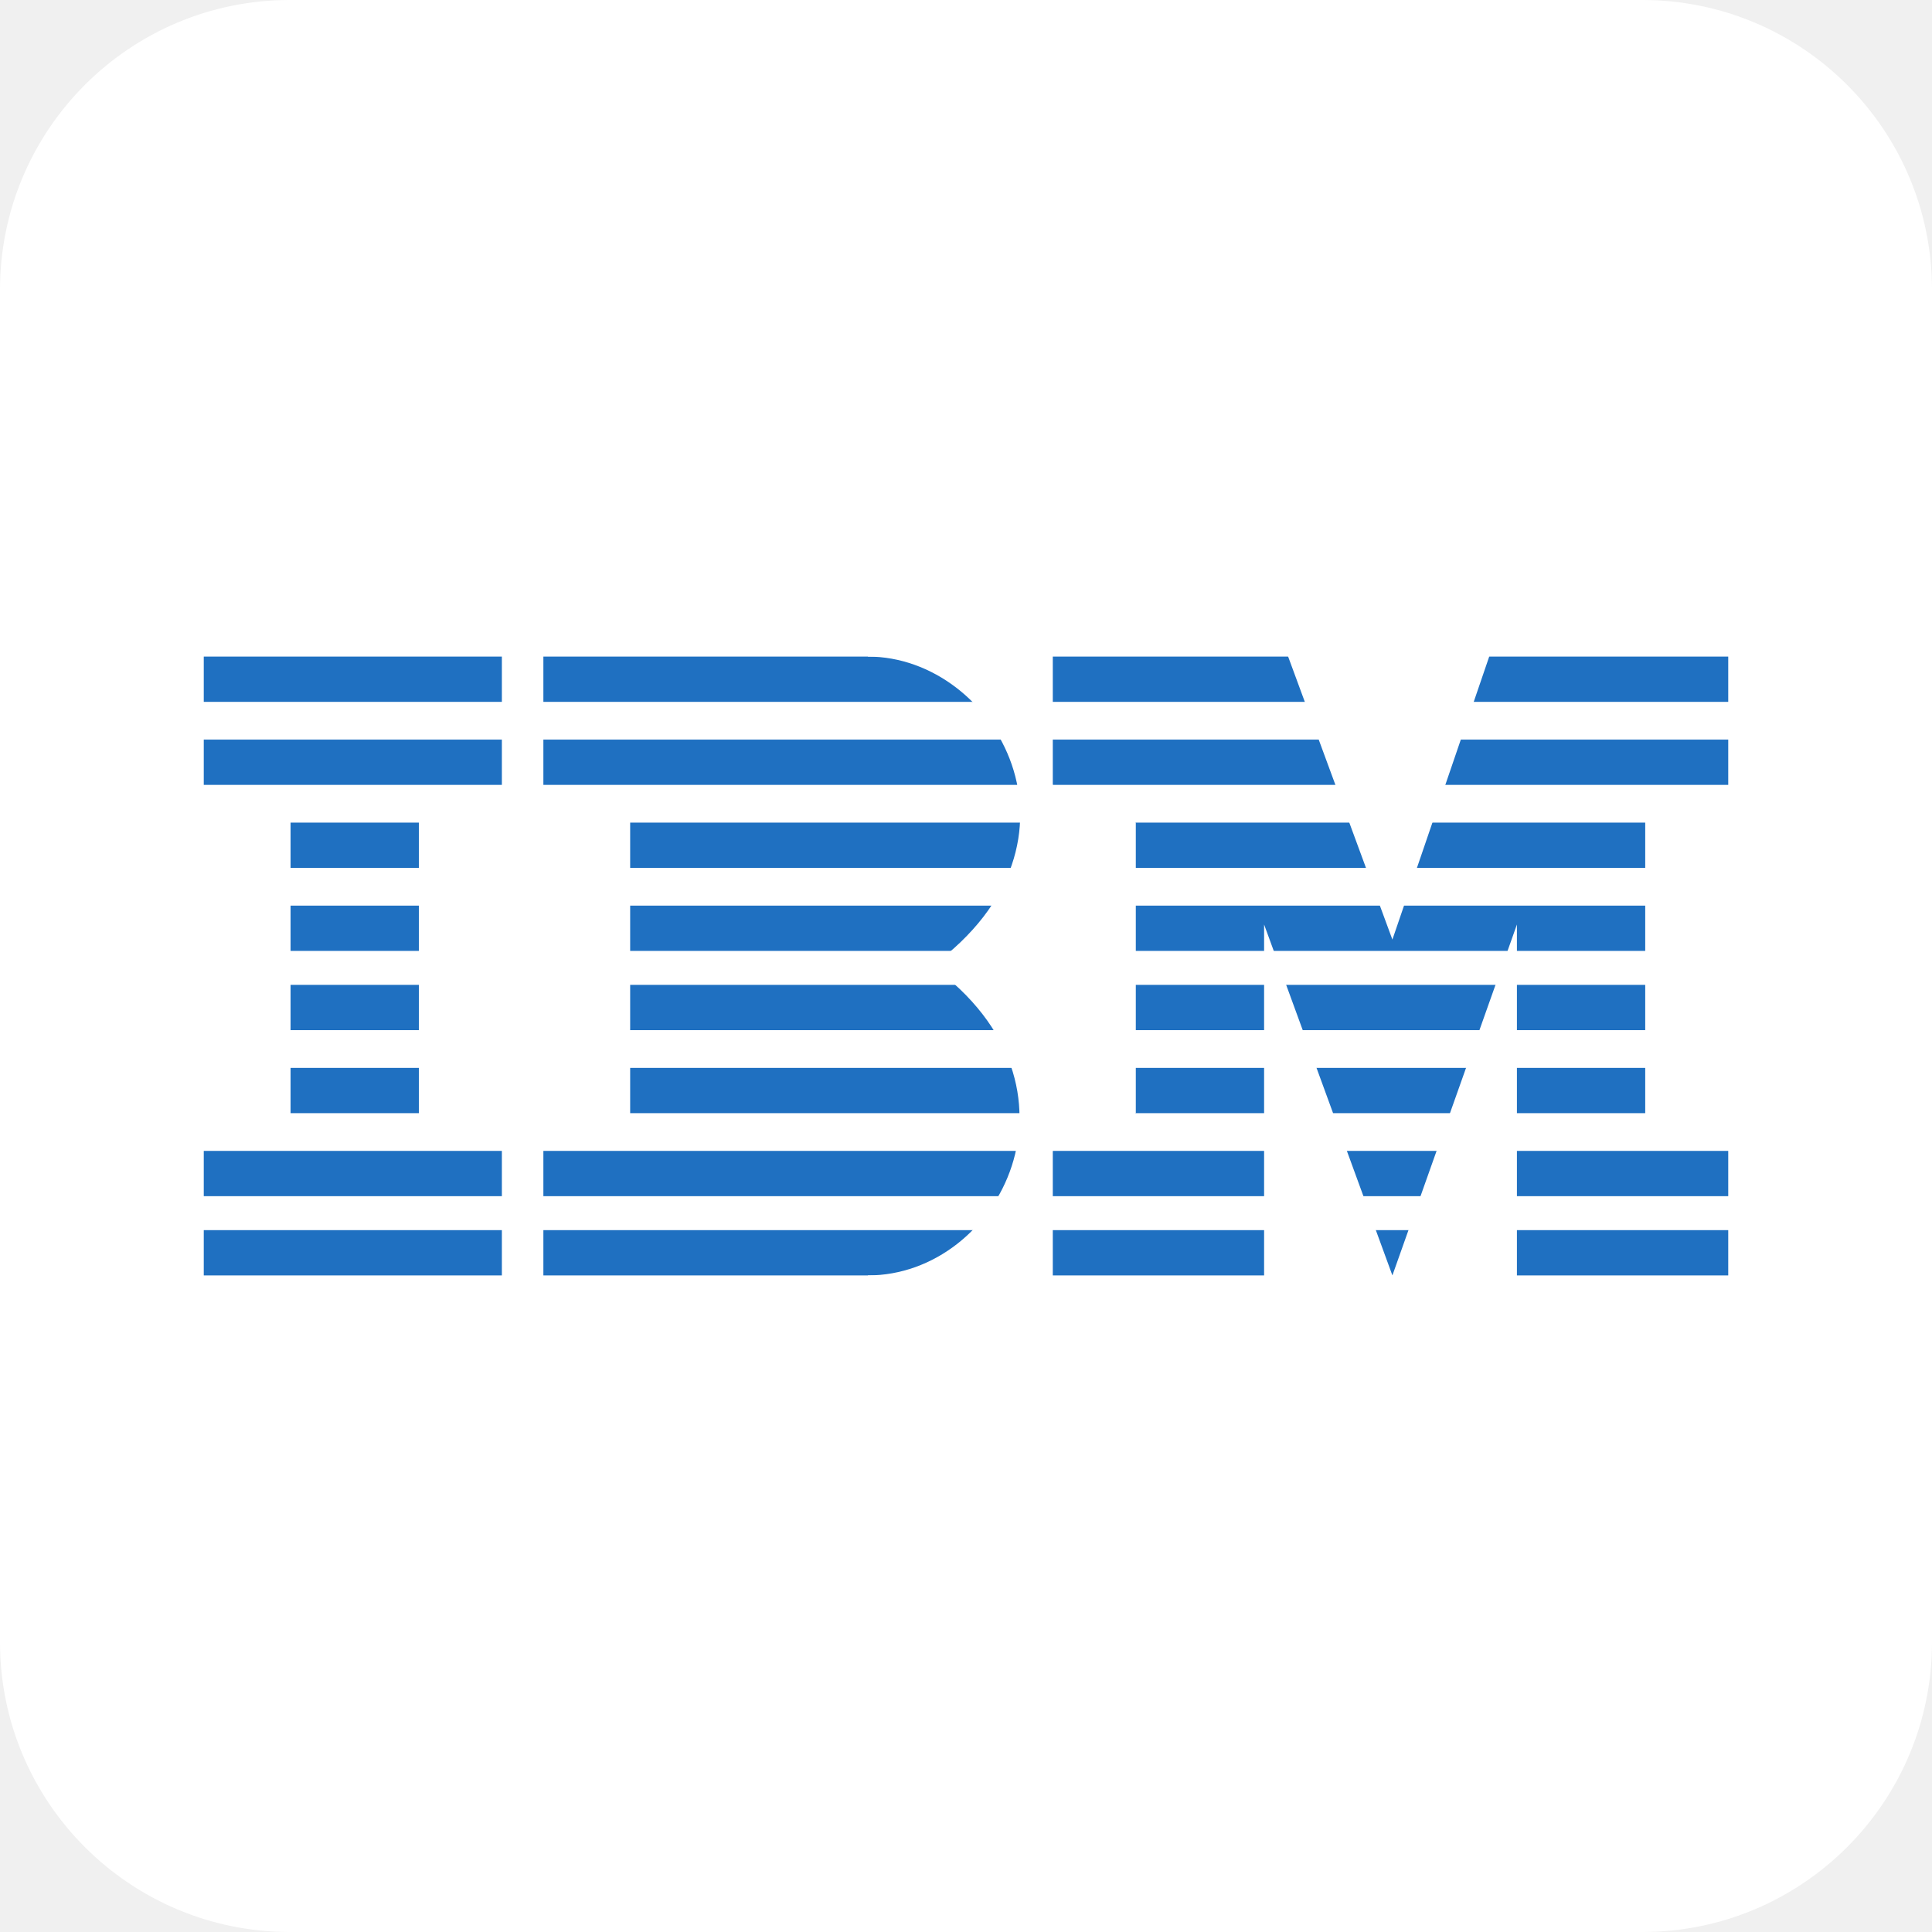
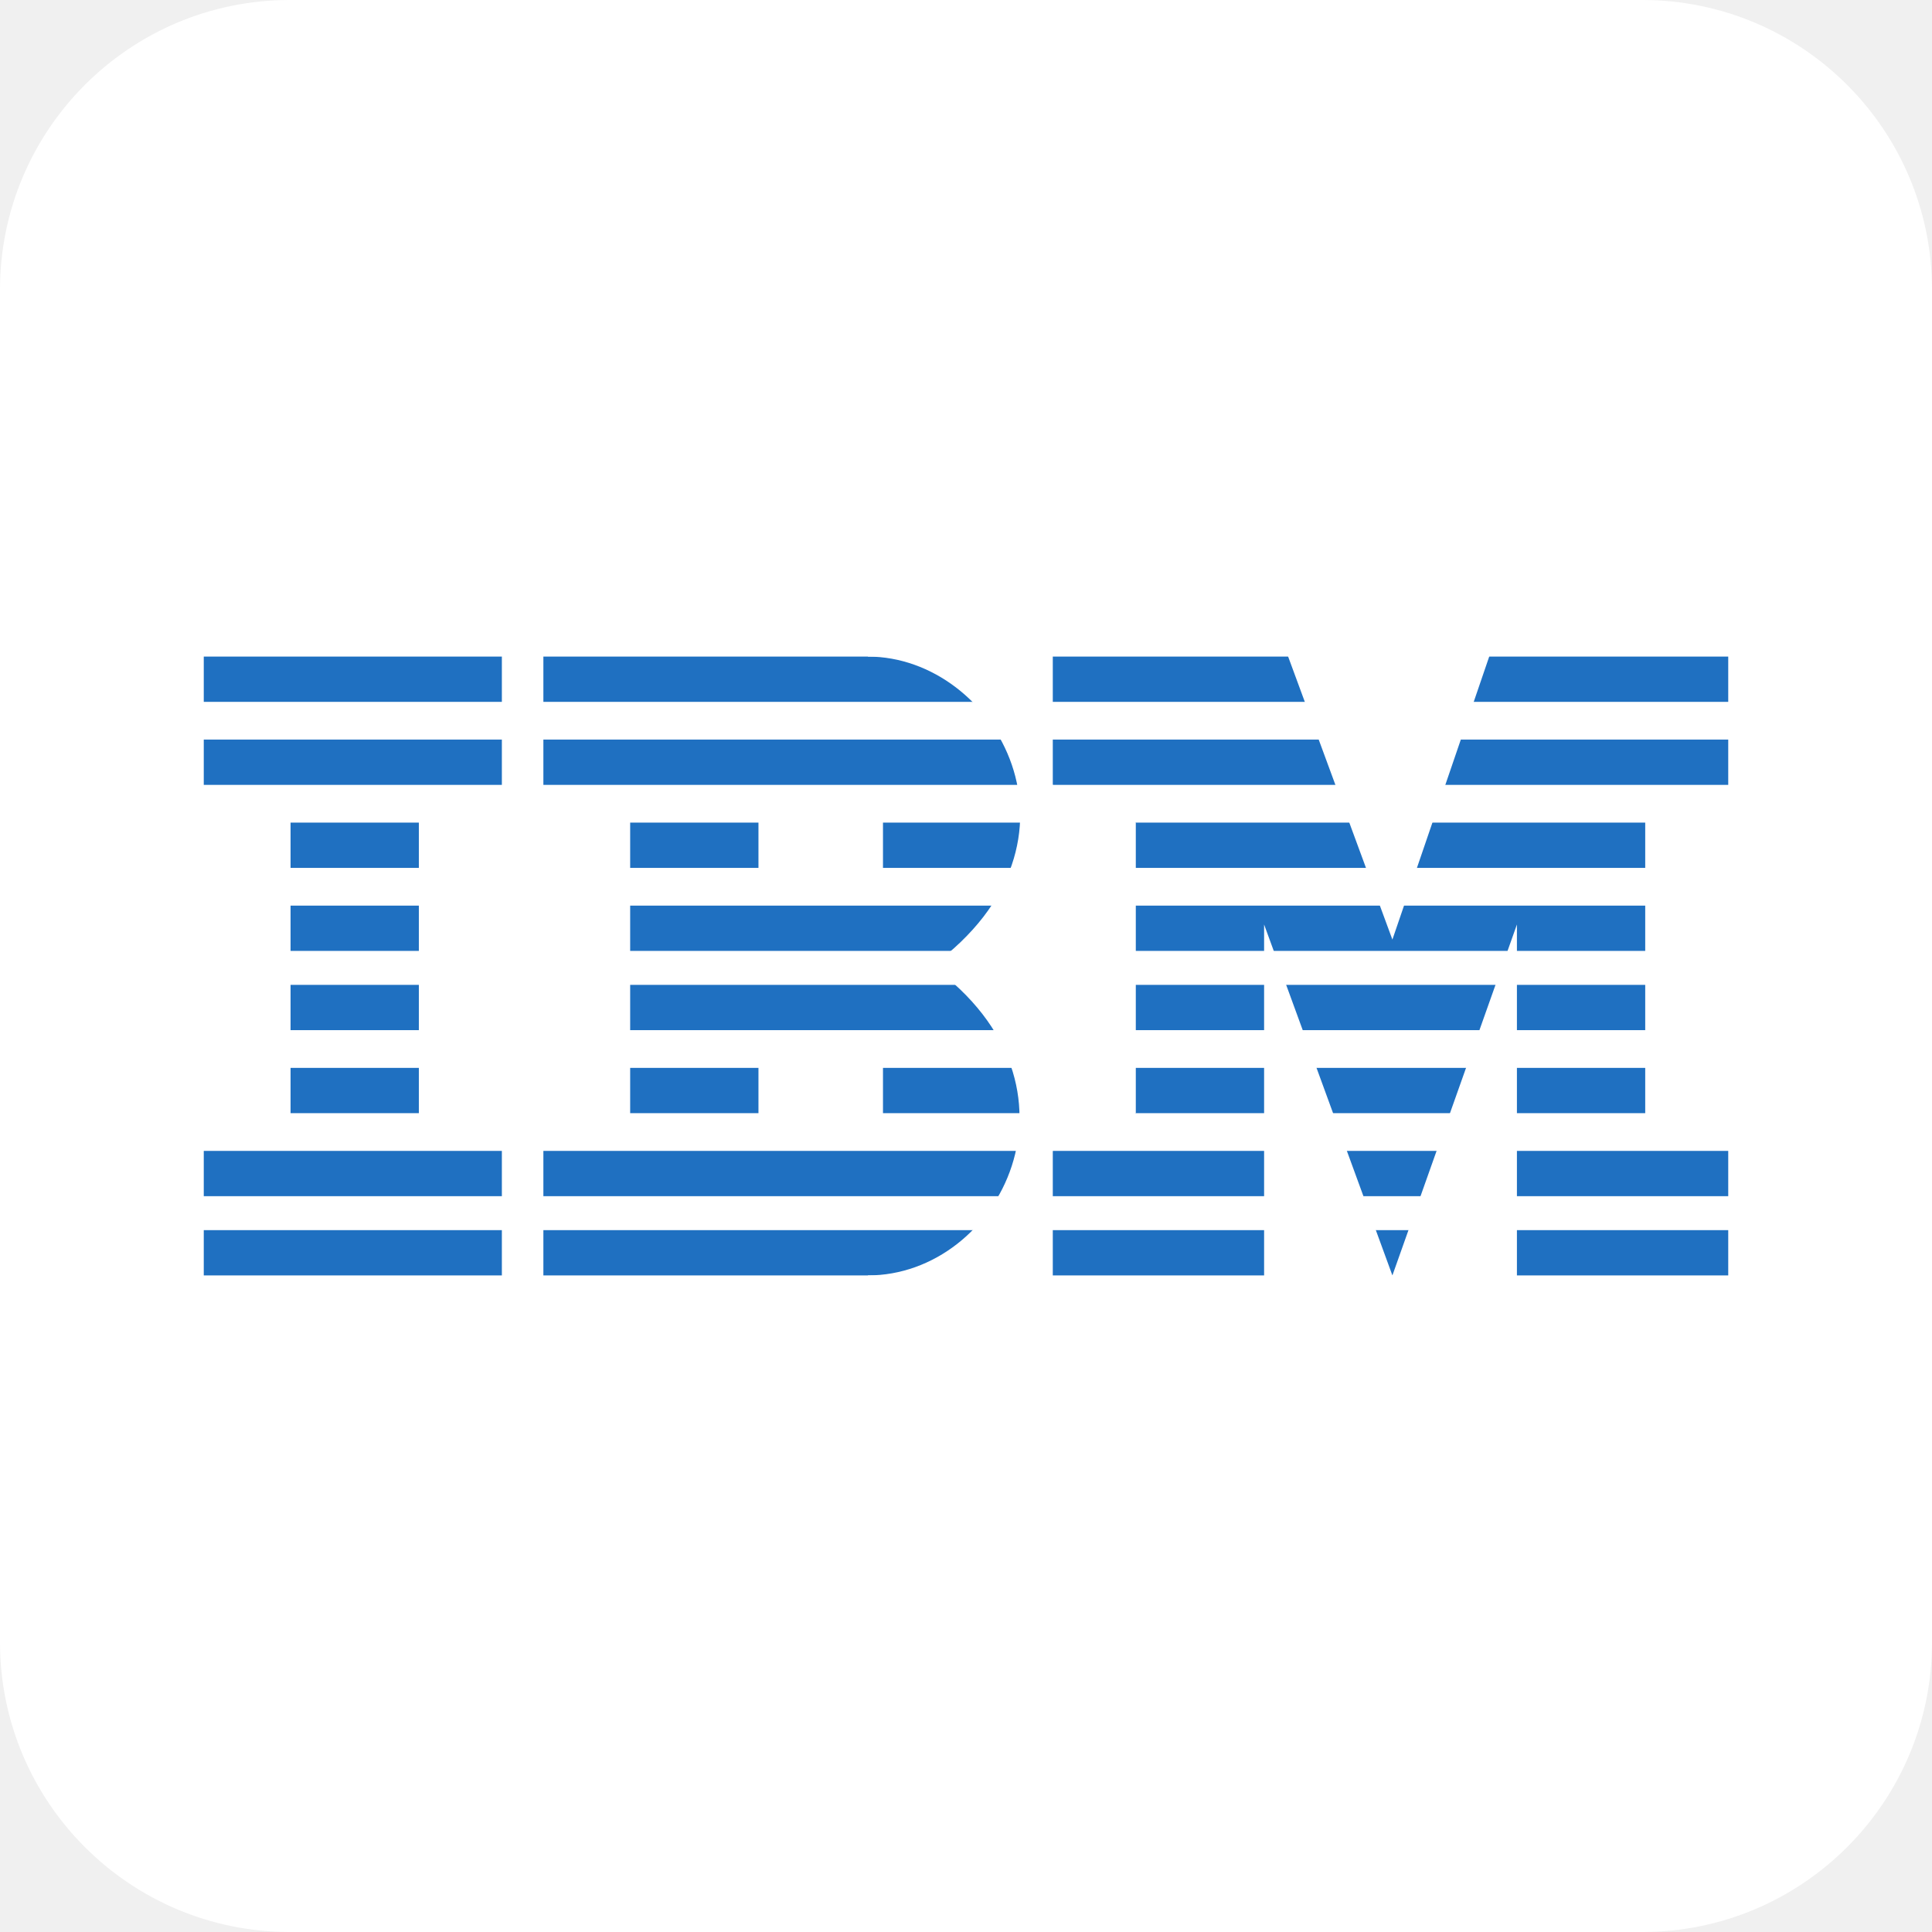
<svg xmlns="http://www.w3.org/2000/svg" aria-label="IBM" role="img" viewBox="0 0 512 512">
  <rect width="512" height="512" rx="15%" fill="#fff" />
-   <path fill="none" stroke="#1f70c1" stroke-width="12" d="M54 332h404M54 311h404M77 289h359M77 267h359M77 246h359M77 224h359M54 202h404M54 180h404" />
+   <path fill="none" stroke="#1f70c1" stroke-width="12" d="M54 332h404M54 311h404m-224-22h202m-359 0h124M77 267h359M77 246h359m-202-22h202m-359 0h124M54 202h404M54 180h404" />
  <path fill="#fff" d="M111 215h56v81h-56zm33-42v166h-11V173zm197 0l28 76 26-76zm-6 72v94h67v-94l-33 93zm-105-71c34 0 62 49 17 82 44 32 18 82-17 82v3h49v-36l22-10v-77l-22-10v-36h-49z" />
</svg>
